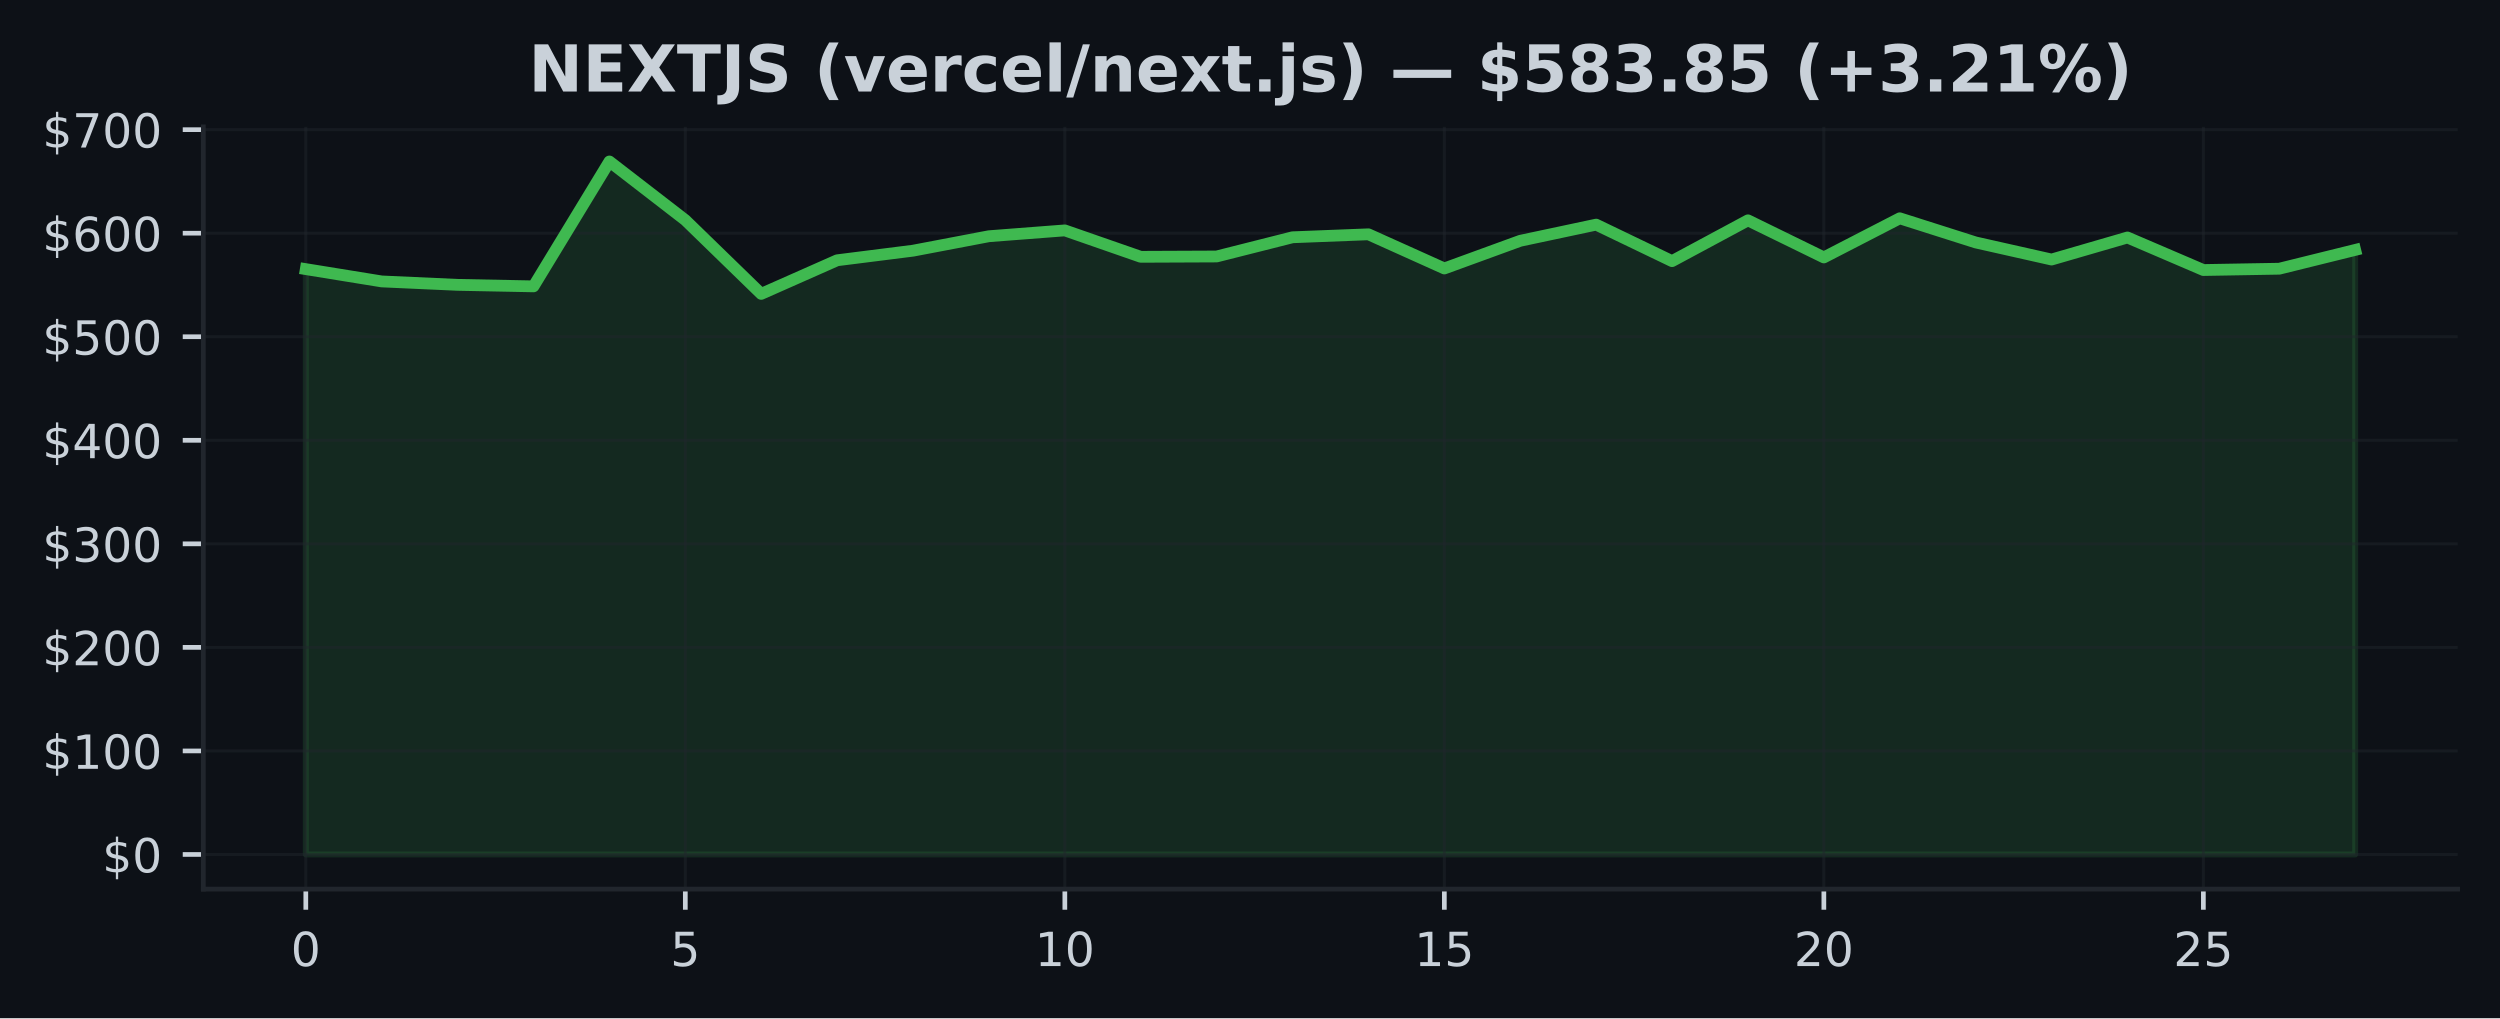
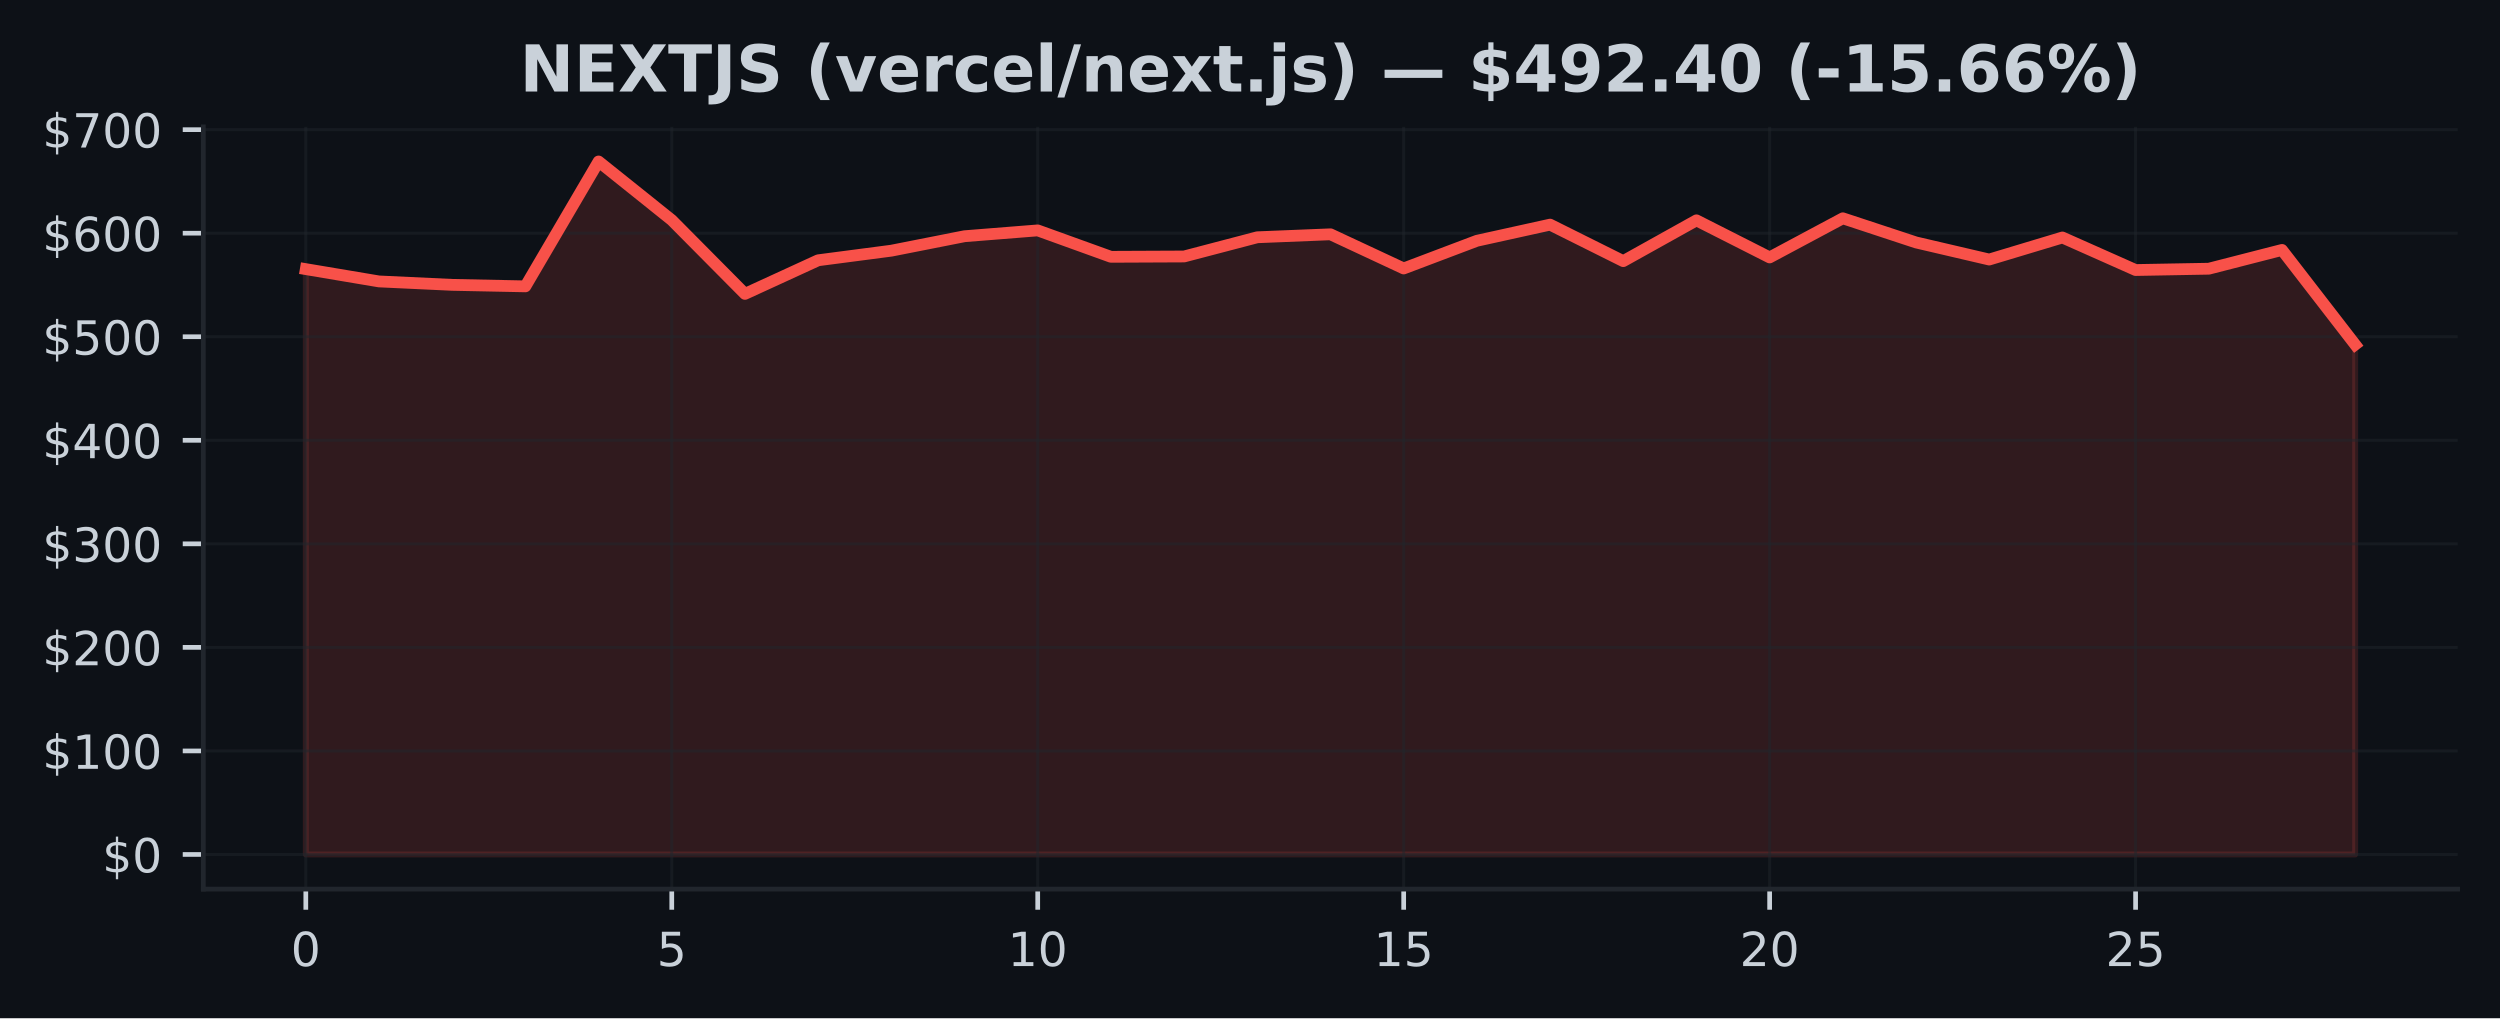
<svg xmlns="http://www.w3.org/2000/svg" xmlns:xlink="http://www.w3.org/1999/xlink" width="424.91pt" height="173.061pt" viewBox="0 0 424.91 173.061" version="1.1">
  <defs>
    <style type="text/css">*{stroke-linejoin: round; stroke-linecap: butt}</style>
  </defs>
  <g id="figure_1">
    <g id="patch_1">
      <path d="M 0 173.061  L 424.91 173.061  L 424.91 0  L 0 0  z " style="fill: #0d1117" />
    </g>
    <g id="axes_1">
      <g id="patch_2">
        <path d="M 34.56 151.118  L 417.71 151.118  L 417.71 21.558  L 34.56 21.558  z " style="fill: #0d1117" />
      </g>
      <g id="FillBetweenPolyCollection_1">
        <defs>
-           <path id="m85b73d3802" d="M 51.976 -27.832  L 51.976 -127.321  L 64.877 -125.229  L 77.777 -124.644  L 90.678 -124.391  L 103.579 -145.613  L 116.479 -135.652  L 129.38 -123.112  L 142.281 -128.822  L 155.181 -130.454  L 168.082 -132.911  L 180.983 -133.903  L 193.883 -129.412  L 206.784 -129.47  L 219.685 -132.733  L 232.585 -133.238  L 245.486 -127.43  L 258.387 -132.136  L 271.287 -134.882  L 284.188 -128.678  L 297.089 -135.612  L 309.989 -129.308  L 322.89 -135.959  L 335.791 -131.855  L 348.691 -128.949  L 361.592 -132.696  L 374.493 -127.165  L 387.393 -127.39  L 400.294 -130.582  L 400.294 -27.832  L 400.294 -27.832  L 387.393 -27.832  L 374.493 -27.832  L 361.592 -27.832  L 348.691 -27.832  L 335.791 -27.832  L 322.89 -27.832  L 309.989 -27.832  L 297.089 -27.832  L 284.188 -27.832  L 271.287 -27.832  L 258.387 -27.832  L 245.486 -27.832  L 232.585 -27.832  L 219.685 -27.832  L 206.784 -27.832  L 193.883 -27.832  L 180.983 -27.832  L 168.082 -27.832  L 155.181 -27.832  L 142.281 -27.832  L 129.38 -27.832  L 116.479 -27.832  L 103.579 -27.832  L 90.678 -27.832  L 77.777 -27.832  L 64.877 -27.832  L 51.976 -27.832  z " style="stroke: #3fb950; stroke-opacity: 0.15" />
+           <path id="m4d2895cb07" d="M 51.976 -27.832  L 51.976 -127.321  L 64.416 -125.229  L 76.856 -124.644  L 89.296 -124.391  L 101.736 -145.613  L 114.176 -135.652  L 126.616 -123.112  L 139.055 -128.822  L 151.495 -130.454  L 163.935 -132.911  L 176.375 -133.903  L 188.815 -129.412  L 201.255 -129.47  L 213.695 -132.733  L 226.135 -133.238  L 238.575 -127.43  L 251.015 -132.136  L 263.455 -134.882  L 275.895 -128.678  L 288.335 -135.612  L 300.775 -129.308  L 313.215 -135.959  L 325.654 -131.855  L 338.094 -128.949  L 350.534 -132.696  L 362.974 -127.165  L 375.414 -127.39  L 387.854 -130.582  L 400.294 -114.488  L 400.294 -27.832  L 400.294 -27.832  L 387.854 -27.832  L 375.414 -27.832  L 362.974 -27.832  L 350.534 -27.832  L 338.094 -27.832  L 325.654 -27.832  L 313.215 -27.832  L 300.775 -27.832  L 288.335 -27.832  L 275.895 -27.832  L 263.455 -27.832  L 251.015 -27.832  L 238.575 -27.832  L 226.135 -27.832  L 213.695 -27.832  L 201.255 -27.832  L 188.815 -27.832  L 176.375 -27.832  L 163.935 -27.832  L 151.495 -27.832  L 139.055 -27.832  L 126.616 -27.832  L 114.176 -27.832  L 101.736 -27.832  L 89.296 -27.832  L 76.856 -27.832  L 64.416 -27.832  L 51.976 -27.832  z " style="stroke: #f85149; stroke-opacity: 0.15" />
        </defs>
-         <g clip-path="url(#pab4ef74d3a)">
-           <use xlink:href="#m85b73d3802" x="0" y="173.061" style="fill: #3fb950; fill-opacity: 0.15; stroke: #3fb950; stroke-opacity: 0.15" />
+         <g clip-path="url(#p8e958f89f1)">
+           <use xlink:href="#m4d2895cb07" x="0" y="173.061" style="fill: #f85149; fill-opacity: 0.15; stroke: #f85149; stroke-opacity: 0.15" />
        </g>
      </g>
      <g id="matplotlib.axis_1">
        <g id="xtick_1">
          <g id="line2d_1">
-             <path d="M 51.976 151.118  L 51.976 21.558  " clip-path="url(#pab4ef74d3a)" style="fill: none; stroke: #21262d; stroke-opacity: 0.5; stroke-width: 0.5; stroke-linecap: square" />
+             <path d="M 51.976 151.118  L 51.976 21.558  " clip-path="url(#p8e958f89f1)" style="fill: none; stroke: #21262d; stroke-opacity: 0.5; stroke-width: 0.5; stroke-linecap: square" />
          </g>
          <g id="line2d_2">
            <defs>
-               <path id="m802446ad07" d="M 0 0  L 0 3.5  " style="stroke: #c9d1d9; stroke-width: 0.8" />
+               <path id="m6f7b639dd7" d="M 0 0  L 0 3.5  " style="stroke: #c9d1d9; stroke-width: 0.8" />
            </defs>
            <g>
-               <use xlink:href="#m802446ad07" x="51.976" y="151.118" style="fill: #c9d1d9; stroke: #c9d1d9; stroke-width: 0.8" />
+               <use xlink:href="#m6f7b639dd7" x="51.976" y="151.118" style="fill: #c9d1d9; stroke: #c9d1d9; stroke-width: 0.8" />
            </g>
          </g>
          <g id="text_1">
            <g style="fill: #c9d1d9" transform="translate(49.43091 164.197) scale(0.08 -0.08)">
              <defs>
                <path id="DejaVuSans-30" d="M 2034 4250  Q 1547 4250 1301 3770  Q 1056 3291 1056 2328  Q 1056 1369 1301 889  Q 1547 409 2034 409  Q 2525 409 2770 889  Q 3016 1369 3016 2328  Q 3016 3291 2770 3770  Q 2525 4250 2034 4250  z M 2034 4750  Q 2819 4750 3233 4129  Q 3647 3509 3647 2328  Q 3647 1150 3233 529  Q 2819 -91 2034 -91  Q 1250 -91 836 529  Q 422 1150 422 2328  Q 422 3509 836 4129  Q 1250 4750 2034 4750  z " transform="scale(0.015625)" />
              </defs>
              <use xlink:href="#DejaVuSans-30" />
            </g>
          </g>
        </g>
        <g id="xtick_2">
          <g id="line2d_3">
-             <path d="M 116.479 151.118  L 116.479 21.558  " clip-path="url(#pab4ef74d3a)" style="fill: none; stroke: #21262d; stroke-opacity: 0.5; stroke-width: 0.5; stroke-linecap: square" />
+             <path d="M 114.176 151.118  L 114.176 21.558  " clip-path="url(#p8e958f89f1)" style="fill: none; stroke: #21262d; stroke-opacity: 0.5; stroke-width: 0.5; stroke-linecap: square" />
          </g>
          <g id="line2d_4">
            <g>
-               <use xlink:href="#m802446ad07" x="116.479" y="151.118" style="fill: #c9d1d9; stroke: #c9d1d9; stroke-width: 0.8" />
+               <use xlink:href="#m6f7b639dd7" x="114.176" y="151.118" style="fill: #c9d1d9; stroke: #c9d1d9; stroke-width: 0.8" />
            </g>
          </g>
          <g id="text_2">
-             <g style="fill: #c9d1d9" transform="translate(113.9343 164.197) scale(0.08 -0.08)">
+             <g style="fill: #c9d1d9" transform="translate(111.6306 164.197) scale(0.08 -0.08)">
              <defs>
                <path id="DejaVuSans-35" d="M 691 4666  L 3169 4666  L 3169 4134  L 1269 4134  L 1269 2991  Q 1406 3038 1543 3061  Q 1681 3084 1819 3084  Q 2600 3084 3056 2656  Q 3513 2228 3513 1497  Q 3513 744 3044 326  Q 2575 -91 1722 -91  Q 1428 -91 1123 -41  Q 819 9 494 109  L 494 744  Q 775 591 1075 516  Q 1375 441 1709 441  Q 2250 441 2565 725  Q 2881 1009 2881 1497  Q 2881 1984 2565 2268  Q 2250 2553 1709 2553  Q 1456 2553 1204 2497  Q 953 2441 691 2322  L 691 4666  z " transform="scale(0.015625)" />
              </defs>
              <use xlink:href="#DejaVuSans-35" />
            </g>
          </g>
        </g>
        <g id="xtick_3">
          <g id="line2d_5">
-             <path d="M 180.983 151.118  L 180.983 21.558  " clip-path="url(#pab4ef74d3a)" style="fill: none; stroke: #21262d; stroke-opacity: 0.5; stroke-width: 0.5; stroke-linecap: square" />
+             <path d="M 176.375 151.118  L 176.375 21.558  " clip-path="url(#p8e958f89f1)" style="fill: none; stroke: #21262d; stroke-opacity: 0.5; stroke-width: 0.5; stroke-linecap: square" />
          </g>
          <g id="line2d_6">
            <g>
-               <use xlink:href="#m802446ad07" x="180.983" y="151.118" style="fill: #c9d1d9; stroke: #c9d1d9; stroke-width: 0.8" />
+               <use xlink:href="#m6f7b639dd7" x="176.375" y="151.118" style="fill: #c9d1d9; stroke: #c9d1d9; stroke-width: 0.8" />
            </g>
          </g>
          <g id="text_3">
-             <g style="fill: #c9d1d9" transform="translate(175.8926 164.197) scale(0.08 -0.08)">
+             <g style="fill: #c9d1d9" transform="translate(171.2853 164.197) scale(0.08 -0.08)">
              <defs>
                <path id="DejaVuSans-31" d="M 794 531  L 1825 531  L 1825 4091  L 703 3866  L 703 4441  L 1819 4666  L 2450 4666  L 2450 531  L 3481 531  L 3481 0  L 794 0  L 794 531  z " transform="scale(0.015625)" />
              </defs>
              <use xlink:href="#DejaVuSans-31" />
              <use xlink:href="#DejaVuSans-30" transform="translate(63.62305 0)" />
            </g>
          </g>
        </g>
        <g id="xtick_4">
          <g id="line2d_7">
-             <path d="M 245.486 151.118  L 245.486 21.558  " clip-path="url(#pab4ef74d3a)" style="fill: none; stroke: #21262d; stroke-opacity: 0.5; stroke-width: 0.5; stroke-linecap: square" />
+             <path d="M 238.575 151.118  L 238.575 21.558  " clip-path="url(#p8e958f89f1)" style="fill: none; stroke: #21262d; stroke-opacity: 0.5; stroke-width: 0.5; stroke-linecap: square" />
          </g>
          <g id="line2d_8">
            <g>
-               <use xlink:href="#m802446ad07" x="245.486" y="151.118" style="fill: #c9d1d9; stroke: #c9d1d9; stroke-width: 0.8" />
+               <use xlink:href="#m6f7b639dd7" x="238.575" y="151.118" style="fill: #c9d1d9; stroke: #c9d1d9; stroke-width: 0.8" />
            </g>
          </g>
          <g id="text_4">
-             <g style="fill: #c9d1d9" transform="translate(240.396 164.197) scale(0.08 -0.08)">
+             <g style="fill: #c9d1d9" transform="translate(233.4849 164.197) scale(0.08 -0.08)">
              <use xlink:href="#DejaVuSans-31" />
              <use xlink:href="#DejaVuSans-35" transform="translate(63.62305 0)" />
            </g>
          </g>
        </g>
        <g id="xtick_5">
          <g id="line2d_9">
-             <path d="M 309.989 151.118  L 309.989 21.558  " clip-path="url(#pab4ef74d3a)" style="fill: none; stroke: #21262d; stroke-opacity: 0.5; stroke-width: 0.5; stroke-linecap: square" />
+             <path d="M 300.775 151.118  L 300.775 21.558  " clip-path="url(#p8e958f89f1)" style="fill: none; stroke: #21262d; stroke-opacity: 0.5; stroke-width: 0.5; stroke-linecap: square" />
          </g>
          <g id="line2d_10">
            <g>
-               <use xlink:href="#m802446ad07" x="309.989" y="151.118" style="fill: #c9d1d9; stroke: #c9d1d9; stroke-width: 0.8" />
+               <use xlink:href="#m6f7b639dd7" x="300.775" y="151.118" style="fill: #c9d1d9; stroke: #c9d1d9; stroke-width: 0.8" />
            </g>
          </g>
          <g id="text_5">
-             <g style="fill: #c9d1d9" transform="translate(304.8994 164.197) scale(0.08 -0.08)">
+             <g style="fill: #c9d1d9" transform="translate(295.6846 164.197) scale(0.08 -0.08)">
              <defs>
                <path id="DejaVuSans-32" d="M 1228 531  L 3431 531  L 3431 0  L 469 0  L 469 531  Q 828 903 1448 1529  Q 2069 2156 2228 2338  Q 2531 2678 2651 2914  Q 2772 3150 2772 3378  Q 2772 3750 2511 3984  Q 2250 4219 1831 4219  Q 1534 4219 1204 4116  Q 875 4013 500 3803  L 500 4441  Q 881 4594 1212 4672  Q 1544 4750 1819 4750  Q 2544 4750 2975 4387  Q 3406 4025 3406 3419  Q 3406 3131 3298 2873  Q 3191 2616 2906 2266  Q 2828 2175 2409 1742  Q 1991 1309 1228 531  z " transform="scale(0.015625)" />
              </defs>
              <use xlink:href="#DejaVuSans-32" />
              <use xlink:href="#DejaVuSans-30" transform="translate(63.62305 0)" />
            </g>
          </g>
        </g>
        <g id="xtick_6">
          <g id="line2d_11">
-             <path d="M 374.493 151.118  L 374.493 21.558  " clip-path="url(#pab4ef74d3a)" style="fill: none; stroke: #21262d; stroke-opacity: 0.5; stroke-width: 0.5; stroke-linecap: square" />
+             <path d="M 362.974 151.118  L 362.974 21.558  " clip-path="url(#p8e958f89f1)" style="fill: none; stroke: #21262d; stroke-opacity: 0.5; stroke-width: 0.5; stroke-linecap: square" />
          </g>
          <g id="line2d_12">
            <g>
-               <use xlink:href="#m802446ad07" x="374.493" y="151.118" style="fill: #c9d1d9; stroke: #c9d1d9; stroke-width: 0.8" />
+               <use xlink:href="#m6f7b639dd7" x="362.974" y="151.118" style="fill: #c9d1d9; stroke: #c9d1d9; stroke-width: 0.8" />
            </g>
          </g>
          <g id="text_6">
-             <g style="fill: #c9d1d9" transform="translate(369.4027 164.197) scale(0.08 -0.08)">
+             <g style="fill: #c9d1d9" transform="translate(357.8843 164.197) scale(0.08 -0.08)">
              <use xlink:href="#DejaVuSans-32" />
              <use xlink:href="#DejaVuSans-35" transform="translate(63.62305 0)" />
            </g>
          </g>
        </g>
      </g>
      <g id="matplotlib.axis_2">
        <g id="ytick_1">
          <g id="line2d_13">
-             <path d="M 34.56 145.229  L 417.71 145.229  " clip-path="url(#pab4ef74d3a)" style="fill: none; stroke: #21262d; stroke-opacity: 0.5; stroke-width: 0.5; stroke-linecap: square" />
+             <path d="M 34.56 145.229  L 417.71 145.229  " clip-path="url(#p8e958f89f1)" style="fill: none; stroke: #21262d; stroke-opacity: 0.5; stroke-width: 0.5; stroke-linecap: square" />
          </g>
          <g id="line2d_14">
            <defs>
-               <path id="m1441e0444f" d="M 0 0  L -3.5 0  " style="stroke: #c9d1d9; stroke-width: 0.8" />
+               <path id="mcb0d54e98f" d="M 0 0  L -3.5 0  " style="stroke: #c9d1d9; stroke-width: 0.8" />
            </defs>
            <g>
-               <use xlink:href="#m1441e0444f" x="34.56" y="145.229" style="fill: #c9d1d9; stroke: #c9d1d9; stroke-width: 0.8" />
+               <use xlink:href="#mcb0d54e98f" x="34.56" y="145.229" style="fill: #c9d1d9; stroke: #c9d1d9; stroke-width: 0.8" />
            </g>
          </g>
          <g id="text_7">
            <g style="fill: #c9d1d9" transform="translate(17.38 148.2686) scale(0.08 -0.08)">
              <defs>
                <path id="DejaVuSans-24" d="M 2163 -941  L 1850 -941  L 1847 0  Q 1519 6 1191 76  Q 863 147 531 288  L 531 850  Q 850 650 1176 548  Q 1503 447 1850 444  L 1850 1869  Q 1159 1981 845 2250  Q 531 2519 531 2988  Q 531 3497 872 3790  Q 1213 4084 1850 4128  L 1850 4863  L 2163 4863  L 2163 4138  Q 2453 4125 2725 4076  Q 2997 4028 3256 3944  L 3256 3397  Q 2997 3528 2723 3600  Q 2450 3672 2163 3684  L 2163 2350  Q 2872 2241 3206 1959  Q 3541 1678 3541 1191  Q 3541 663 3186 358  Q 2831 53 2163 6  L 2163 -941  z M 1850 2406  L 1850 3688  Q 1488 3647 1297 3481  Q 1106 3316 1106 3041  Q 1106 2772 1282 2622  Q 1459 2472 1850 2406  z M 2163 1806  L 2163 453  Q 2559 506 2761 678  Q 2963 850 2963 1131  Q 2963 1406 2770 1568  Q 2578 1731 2163 1806  z " transform="scale(0.015625)" />
              </defs>
              <use xlink:href="#DejaVuSans-24" />
              <use xlink:href="#DejaVuSans-30" transform="translate(63.62305 0)" />
            </g>
          </g>
        </g>
        <g id="ytick_2">
          <g id="line2d_15">
-             <path d="M 34.56 127.63  L 417.71 127.63  " clip-path="url(#pab4ef74d3a)" style="fill: none; stroke: #21262d; stroke-opacity: 0.5; stroke-width: 0.5; stroke-linecap: square" />
+             <path d="M 34.56 127.63  L 417.71 127.63  " clip-path="url(#p8e958f89f1)" style="fill: none; stroke: #21262d; stroke-opacity: 0.5; stroke-width: 0.5; stroke-linecap: square" />
          </g>
          <g id="line2d_16">
            <g>
-               <use xlink:href="#m1441e0444f" x="34.56" y="127.63" style="fill: #c9d1d9; stroke: #c9d1d9; stroke-width: 0.8" />
+               <use xlink:href="#mcb0d54e98f" x="34.56" y="127.63" style="fill: #c9d1d9; stroke: #c9d1d9; stroke-width: 0.8" />
            </g>
          </g>
          <g id="text_8">
            <g style="fill: #c9d1d9" transform="translate(7.2 130.6698) scale(0.08 -0.08)">
              <use xlink:href="#DejaVuSans-24" />
              <use xlink:href="#DejaVuSans-31" transform="translate(63.62305 0)" />
              <use xlink:href="#DejaVuSans-30" transform="translate(127.2461 0)" />
              <use xlink:href="#DejaVuSans-30" transform="translate(190.8691 0)" />
            </g>
          </g>
        </g>
        <g id="ytick_3">
          <g id="line2d_17">
-             <path d="M 34.56 110.032  L 417.71 110.032  " clip-path="url(#pab4ef74d3a)" style="fill: none; stroke: #21262d; stroke-opacity: 0.5; stroke-width: 0.5; stroke-linecap: square" />
+             <path d="M 34.56 110.032  L 417.71 110.032  " clip-path="url(#p8e958f89f1)" style="fill: none; stroke: #21262d; stroke-opacity: 0.5; stroke-width: 0.5; stroke-linecap: square" />
          </g>
          <g id="line2d_18">
            <g>
-               <use xlink:href="#m1441e0444f" x="34.56" y="110.032" style="fill: #c9d1d9; stroke: #c9d1d9; stroke-width: 0.8" />
+               <use xlink:href="#mcb0d54e98f" x="34.56" y="110.032" style="fill: #c9d1d9; stroke: #c9d1d9; stroke-width: 0.8" />
            </g>
          </g>
          <g id="text_9">
            <g style="fill: #c9d1d9" transform="translate(7.2 113.0709) scale(0.08 -0.08)">
              <use xlink:href="#DejaVuSans-24" />
              <use xlink:href="#DejaVuSans-32" transform="translate(63.62305 0)" />
              <use xlink:href="#DejaVuSans-30" transform="translate(127.2461 0)" />
              <use xlink:href="#DejaVuSans-30" transform="translate(190.8691 0)" />
            </g>
          </g>
        </g>
        <g id="ytick_4">
          <g id="line2d_19">
-             <path d="M 34.56 92.433  L 417.71 92.433  " clip-path="url(#pab4ef74d3a)" style="fill: none; stroke: #21262d; stroke-opacity: 0.5; stroke-width: 0.5; stroke-linecap: square" />
+             <path d="M 34.56 92.433  L 417.71 92.433  " clip-path="url(#p8e958f89f1)" style="fill: none; stroke: #21262d; stroke-opacity: 0.5; stroke-width: 0.5; stroke-linecap: square" />
          </g>
          <g id="line2d_20">
            <g>
-               <use xlink:href="#m1441e0444f" x="34.56" y="92.433" style="fill: #c9d1d9; stroke: #c9d1d9; stroke-width: 0.8" />
+               <use xlink:href="#mcb0d54e98f" x="34.56" y="92.433" style="fill: #c9d1d9; stroke: #c9d1d9; stroke-width: 0.8" />
            </g>
          </g>
          <g id="text_10">
            <g style="fill: #c9d1d9" transform="translate(7.2 95.47213) scale(0.08 -0.08)">
              <defs>
                <path id="DejaVuSans-33" d="M 2597 2516  Q 3050 2419 3304 2112  Q 3559 1806 3559 1356  Q 3559 666 3084 287  Q 2609 -91 1734 -91  Q 1441 -91 1130 -33  Q 819 25 488 141  L 488 750  Q 750 597 1062 519  Q 1375 441 1716 441  Q 2309 441 2620 675  Q 2931 909 2931 1356  Q 2931 1769 2642 2001  Q 2353 2234 1838 2234  L 1294 2234  L 1294 2753  L 1863 2753  Q 2328 2753 2575 2939  Q 2822 3125 2822 3475  Q 2822 3834 2567 4026  Q 2313 4219 1838 4219  Q 1578 4219 1281 4162  Q 984 4106 628 3988  L 628 4550  Q 988 4650 1302 4700  Q 1616 4750 1894 4750  Q 2613 4750 3031 4423  Q 3450 4097 3450 3541  Q 3450 3153 3228 2886  Q 3006 2619 2597 2516  z " transform="scale(0.015625)" />
              </defs>
              <use xlink:href="#DejaVuSans-24" />
              <use xlink:href="#DejaVuSans-33" transform="translate(63.62305 0)" />
              <use xlink:href="#DejaVuSans-30" transform="translate(127.2461 0)" />
              <use xlink:href="#DejaVuSans-30" transform="translate(190.8691 0)" />
            </g>
          </g>
        </g>
        <g id="ytick_5">
          <g id="line2d_21">
-             <path d="M 34.56 74.834  L 417.71 74.834  " clip-path="url(#pab4ef74d3a)" style="fill: none; stroke: #21262d; stroke-opacity: 0.5; stroke-width: 0.5; stroke-linecap: square" />
+             <path d="M 34.56 74.834  L 417.71 74.834  " clip-path="url(#p8e958f89f1)" style="fill: none; stroke: #21262d; stroke-opacity: 0.5; stroke-width: 0.5; stroke-linecap: square" />
          </g>
          <g id="line2d_22">
            <g>
-               <use xlink:href="#m1441e0444f" x="34.56" y="74.834" style="fill: #c9d1d9; stroke: #c9d1d9; stroke-width: 0.8" />
+               <use xlink:href="#mcb0d54e98f" x="34.56" y="74.834" style="fill: #c9d1d9; stroke: #c9d1d9; stroke-width: 0.8" />
            </g>
          </g>
          <g id="text_11">
            <g style="fill: #c9d1d9" transform="translate(7.2 77.87331) scale(0.08 -0.08)">
              <defs>
                <path id="DejaVuSans-34" d="M 2419 4116  L 825 1625  L 2419 1625  L 2419 4116  z M 2253 4666  L 3047 4666  L 3047 1625  L 3713 1625  L 3713 1100  L 3047 1100  L 3047 0  L 2419 0  L 2419 1100  L 313 1100  L 313 1709  L 2253 4666  z " transform="scale(0.015625)" />
              </defs>
              <use xlink:href="#DejaVuSans-24" />
              <use xlink:href="#DejaVuSans-34" transform="translate(63.62305 0)" />
              <use xlink:href="#DejaVuSans-30" transform="translate(127.2461 0)" />
              <use xlink:href="#DejaVuSans-30" transform="translate(190.8691 0)" />
            </g>
          </g>
        </g>
        <g id="ytick_6">
          <g id="line2d_23">
-             <path d="M 34.56 57.235  L 417.71 57.235  " clip-path="url(#pab4ef74d3a)" style="fill: none; stroke: #21262d; stroke-opacity: 0.5; stroke-width: 0.5; stroke-linecap: square" />
+             <path d="M 34.56 57.235  L 417.71 57.235  " clip-path="url(#p8e958f89f1)" style="fill: none; stroke: #21262d; stroke-opacity: 0.5; stroke-width: 0.5; stroke-linecap: square" />
          </g>
          <g id="line2d_24">
            <g>
-               <use xlink:href="#m1441e0444f" x="34.56" y="57.235" style="fill: #c9d1d9; stroke: #c9d1d9; stroke-width: 0.8" />
+               <use xlink:href="#mcb0d54e98f" x="34.56" y="57.235" style="fill: #c9d1d9; stroke: #c9d1d9; stroke-width: 0.8" />
            </g>
          </g>
          <g id="text_12">
            <g style="fill: #c9d1d9" transform="translate(7.2 60.2745) scale(0.08 -0.08)">
              <use xlink:href="#DejaVuSans-24" />
              <use xlink:href="#DejaVuSans-35" transform="translate(63.62305 0)" />
              <use xlink:href="#DejaVuSans-30" transform="translate(127.2461 0)" />
              <use xlink:href="#DejaVuSans-30" transform="translate(190.8691 0)" />
            </g>
          </g>
        </g>
        <g id="ytick_7">
          <g id="line2d_25">
-             <path d="M 34.56 39.636  L 417.71 39.636  " clip-path="url(#pab4ef74d3a)" style="fill: none; stroke: #21262d; stroke-opacity: 0.5; stroke-width: 0.5; stroke-linecap: square" />
+             <path d="M 34.56 39.636  L 417.71 39.636  " clip-path="url(#p8e958f89f1)" style="fill: none; stroke: #21262d; stroke-opacity: 0.5; stroke-width: 0.5; stroke-linecap: square" />
          </g>
          <g id="line2d_26">
            <g>
-               <use xlink:href="#m1441e0444f" x="34.56" y="39.636" style="fill: #c9d1d9; stroke: #c9d1d9; stroke-width: 0.8" />
+               <use xlink:href="#mcb0d54e98f" x="34.56" y="39.636" style="fill: #c9d1d9; stroke: #c9d1d9; stroke-width: 0.8" />
            </g>
          </g>
          <g id="text_13">
            <g style="fill: #c9d1d9" transform="translate(7.2 42.67569) scale(0.08 -0.08)">
              <defs>
                <path id="DejaVuSans-36" d="M 2113 2584  Q 1688 2584 1439 2293  Q 1191 2003 1191 1497  Q 1191 994 1439 701  Q 1688 409 2113 409  Q 2538 409 2786 701  Q 3034 994 3034 1497  Q 3034 2003 2786 2293  Q 2538 2584 2113 2584  z M 3366 4563  L 3366 3988  Q 3128 4100 2886 4159  Q 2644 4219 2406 4219  Q 1781 4219 1451 3797  Q 1122 3375 1075 2522  Q 1259 2794 1537 2939  Q 1816 3084 2150 3084  Q 2853 3084 3261 2657  Q 3669 2231 3669 1497  Q 3669 778 3244 343  Q 2819 -91 2113 -91  Q 1303 -91 875 529  Q 447 1150 447 2328  Q 447 3434 972 4092  Q 1497 4750 2381 4750  Q 2619 4750 2861 4703  Q 3103 4656 3366 4563  z " transform="scale(0.015625)" />
              </defs>
              <use xlink:href="#DejaVuSans-24" />
              <use xlink:href="#DejaVuSans-36" transform="translate(63.62305 0)" />
              <use xlink:href="#DejaVuSans-30" transform="translate(127.2461 0)" />
              <use xlink:href="#DejaVuSans-30" transform="translate(190.8691 0)" />
            </g>
          </g>
        </g>
        <g id="ytick_8">
          <g id="line2d_27">
-             <path d="M 34.56 22.037  L 417.71 22.037  " clip-path="url(#pab4ef74d3a)" style="fill: none; stroke: #21262d; stroke-opacity: 0.5; stroke-width: 0.5; stroke-linecap: square" />
+             <path d="M 34.56 22.037  L 417.71 22.037  " clip-path="url(#p8e958f89f1)" style="fill: none; stroke: #21262d; stroke-opacity: 0.5; stroke-width: 0.5; stroke-linecap: square" />
          </g>
          <g id="line2d_28">
            <g>
-               <use xlink:href="#m1441e0444f" x="34.56" y="22.037" style="fill: #c9d1d9; stroke: #c9d1d9; stroke-width: 0.8" />
+               <use xlink:href="#mcb0d54e98f" x="34.56" y="22.037" style="fill: #c9d1d9; stroke: #c9d1d9; stroke-width: 0.8" />
            </g>
          </g>
          <g id="text_14">
            <g style="fill: #c9d1d9" transform="translate(7.2 25.07687) scale(0.08 -0.08)">
              <defs>
                <path id="DejaVuSans-37" d="M 525 4666  L 3525 4666  L 3525 4397  L 1831 0  L 1172 0  L 2766 4134  L 525 4134  L 525 4666  z " transform="scale(0.015625)" />
              </defs>
              <use xlink:href="#DejaVuSans-24" />
              <use xlink:href="#DejaVuSans-37" transform="translate(63.62305 0)" />
              <use xlink:href="#DejaVuSans-30" transform="translate(127.2461 0)" />
              <use xlink:href="#DejaVuSans-30" transform="translate(190.8691 0)" />
            </g>
          </g>
        </g>
      </g>
      <g id="line2d_29">
-         <path d="M 51.976 45.74  L 64.877 47.832  L 77.777 48.416  L 90.678 48.67  L 103.579 27.447  L 116.479 37.408  L 129.38 49.949  L 142.281 44.238  L 155.181 42.607  L 168.082 40.15  L 180.983 39.158  L 193.883 43.649  L 206.784 43.591  L 219.685 40.328  L 232.585 39.823  L 245.486 45.63  L 258.387 40.925  L 271.287 38.179  L 284.188 44.383  L 297.089 37.449  L 309.989 43.753  L 322.89 37.102  L 335.791 41.206  L 348.691 44.112  L 361.592 40.365  L 374.493 45.896  L 387.393 45.671  L 400.294 42.479  " clip-path="url(#pab4ef74d3a)" style="fill: none; stroke: #3fb950; stroke-width: 2; stroke-linecap: square" />
+         <path d="M 51.976 45.74  L 64.416 47.832  L 76.856 48.416  L 89.296 48.67  L 101.736 27.447  L 114.176 37.408  L 126.616 49.949  L 139.055 44.238  L 151.495 42.607  L 163.935 40.15  L 176.375 39.158  L 188.815 43.649  L 201.255 43.591  L 213.695 40.328  L 226.135 39.823  L 238.575 45.63  L 251.015 40.925  L 263.455 38.179  L 275.895 44.383  L 288.335 37.449  L 300.775 43.753  L 313.215 37.102  L 325.654 41.206  L 338.094 44.112  L 350.534 40.365  L 362.974 45.896  L 375.414 45.671  L 387.854 42.479  L 400.294 58.573  " clip-path="url(#p8e958f89f1)" style="fill: none; stroke: #f85149; stroke-width: 2; stroke-linecap: square" />
      </g>
      <g id="patch_3">
        <path d="M 34.56 151.118  L 34.56 21.558  " style="fill: none; stroke: #21262d; stroke-width: 0.8; stroke-linejoin: miter; stroke-linecap: square" />
      </g>
      <g id="patch_4">
        <path d="M 34.56 151.118  L 417.71 151.118  " style="fill: none; stroke: #21262d; stroke-width: 0.8; stroke-linejoin: miter; stroke-linecap: square" />
      </g>
      <g id="text_15">
-         <g style="fill: #c9d1d9" transform="translate(89.83898 15.55828) scale(0.11 -0.11)">
+         <g style="fill: #c9d1d9" transform="translate(88.33852 15.55828) scale(0.11 -0.11)">
          <defs>
            <path id="DejaVuSans-Bold-4e" d="M 588 4666  L 1931 4666  L 3628 1466  L 3628 4666  L 4769 4666  L 4769 0  L 3425 0  L 1728 3200  L 1728 0  L 588 0  L 588 4666  z " transform="scale(0.015625)" />
            <path id="DejaVuSans-Bold-45" d="M 588 4666  L 3834 4666  L 3834 3756  L 1791 3756  L 1791 2888  L 3713 2888  L 3713 1978  L 1791 1978  L 1791 909  L 3903 909  L 3903 0  L 588 0  L 588 4666  z " transform="scale(0.015625)" />
            <path id="DejaVuSans-Bold-58" d="M 3188 2381  L 4806 0  L 3553 0  L 2463 1594  L 1381 0  L 122 0  L 1741 2381  L 184 4666  L 1441 4666  L 2463 3163  L 3481 4666  L 4744 4666  L 3188 2381  z " transform="scale(0.015625)" />
            <path id="DejaVuSans-Bold-54" d="M 31 4666  L 4331 4666  L 4331 3756  L 2784 3756  L 2784 0  L 1581 0  L 1581 3756  L 31 3756  L 31 4666  z " transform="scale(0.015625)" />
            <path id="DejaVuSans-Bold-4a" d="M 588 4666  L 1791 4666  L 1791 453  Q 1791 -419 1317 -850  Q 844 -1281 -116 -1281  L -359 -1281  L -359 -372  L -172 -372  Q 203 -372 395 -162  Q 588 47 588 453  L 588 4666  z " transform="scale(0.015625)" />
            <path id="DejaVuSans-Bold-53" d="M 3834 4519  L 3834 3531  Q 3450 3703 3084 3790  Q 2719 3878 2394 3878  Q 1963 3878 1756 3759  Q 1550 3641 1550 3391  Q 1550 3203 1689 3098  Q 1828 2994 2194 2919  L 2706 2816  Q 3484 2659 3812 2340  Q 4141 2022 4141 1434  Q 4141 663 3683 286  Q 3225 -91 2284 -91  Q 1841 -91 1394 -6  Q 947 78 500 244  L 500 1259  Q 947 1022 1364 901  Q 1781 781 2169 781  Q 2563 781 2772 912  Q 2981 1044 2981 1288  Q 2981 1506 2839 1625  Q 2697 1744 2272 1838  L 1806 1941  Q 1106 2091 782 2419  Q 459 2747 459 3303  Q 459 4000 909 4375  Q 1359 4750 2203 4750  Q 2588 4750 2994 4692  Q 3400 4634 3834 4519  z " transform="scale(0.015625)" />
            <path id="DejaVuSans-Bold-20" transform="scale(0.015625)" />
            <path id="DejaVuSans-Bold-28" d="M 2413 -844  L 1484 -844  Q 1006 -72 778 623  Q 550 1319 550 2003  Q 550 2688 779 3389  Q 1009 4091 1484 4856  L 2413 4856  Q 2013 4116 1813 3408  Q 1613 2700 1613 2009  Q 1613 1319 1811 609  Q 2009 -100 2413 -844  z " transform="scale(0.015625)" />
            <path id="DejaVuSans-Bold-76" d="M 97 3500  L 1216 3500  L 2088 1081  L 2956 3500  L 4078 3500  L 2700 0  L 1472 0  L 97 3500  z " transform="scale(0.015625)" />
            <path id="DejaVuSans-Bold-65" d="M 4031 1759  L 4031 1441  L 1416 1441  Q 1456 1047 1700 850  Q 1944 653 2381 653  Q 2734 653 3104 758  Q 3475 863 3866 1075  L 3866 213  Q 3469 63 3072 -14  Q 2675 -91 2278 -91  Q 1328 -91 801 392  Q 275 875 275 1747  Q 275 2603 792 3093  Q 1309 3584 2216 3584  Q 3041 3584 3536 3087  Q 4031 2591 4031 1759  z M 2881 2131  Q 2881 2450 2695 2645  Q 2509 2841 2209 2841  Q 1884 2841 1681 2658  Q 1478 2475 1428 2131  L 2881 2131  z " transform="scale(0.015625)" />
            <path id="DejaVuSans-Bold-72" d="M 3138 2547  Q 2991 2616 2845 2648  Q 2700 2681 2553 2681  Q 2122 2681 1889 2404  Q 1656 2128 1656 1613  L 1656 0  L 538 0  L 538 3500  L 1656 3500  L 1656 2925  Q 1872 3269 2151 3426  Q 2431 3584 2822 3584  Q 2878 3584 2943 3579  Q 3009 3575 3134 3559  L 3138 2547  z " transform="scale(0.015625)" />
            <path id="DejaVuSans-Bold-63" d="M 3366 3391  L 3366 2478  Q 3138 2634 2908 2709  Q 2678 2784 2431 2784  Q 1963 2784 1702 2511  Q 1441 2238 1441 1747  Q 1441 1256 1702 982  Q 1963 709 2431 709  Q 2694 709 2930 787  Q 3166 866 3366 1019  L 3366 103  Q 3103 6 2833 -42  Q 2563 -91 2291 -91  Q 1344 -91 809 395  Q 275 881 275 1747  Q 275 2613 809 3098  Q 1344 3584 2291 3584  Q 2566 3584 2833 3536  Q 3100 3488 3366 3391  z " transform="scale(0.015625)" />
            <path id="DejaVuSans-Bold-6c" d="M 538 4863  L 1656 4863  L 1656 0  L 538 0  L 538 4863  z " transform="scale(0.015625)" />
            <path id="DejaVuSans-Bold-2f" d="M 1644 4666  L 2338 4666  L 691 -594  L 0 -594  L 1644 4666  z " transform="scale(0.015625)" />
            <path id="DejaVuSans-Bold-6e" d="M 4056 2131  L 4056 0  L 2931 0  L 2931 347  L 2931 1631  Q 2931 2084 2911 2256  Q 2891 2428 2841 2509  Q 2775 2619 2662 2680  Q 2550 2741 2406 2741  Q 2056 2741 1856 2470  Q 1656 2200 1656 1722  L 1656 0  L 538 0  L 538 3500  L 1656 3500  L 1656 2988  Q 1909 3294 2193 3439  Q 2478 3584 2822 3584  Q 3428 3584 3742 3212  Q 4056 2841 4056 2131  z " transform="scale(0.015625)" />
            <path id="DejaVuSans-Bold-78" d="M 1422 1791  L 159 3500  L 1344 3500  L 2059 2463  L 2784 3500  L 3969 3500  L 2706 1797  L 4031 0  L 2847 0  L 2059 1106  L 1281 0  L 97 0  L 1422 1791  z " transform="scale(0.015625)" />
            <path id="DejaVuSans-Bold-74" d="M 1759 4494  L 1759 3500  L 2913 3500  L 2913 2700  L 1759 2700  L 1759 1216  Q 1759 972 1856 886  Q 1953 800 2241 800  L 2816 800  L 2816 0  L 1856 0  Q 1194 0 917 276  Q 641 553 641 1216  L 641 2700  L 84 2700  L 84 3500  L 641 3500  L 641 4494  L 1759 4494  z " transform="scale(0.015625)" />
            <path id="DejaVuSans-Bold-2e" d="M 653 1209  L 1778 1209  L 1778 0  L 653 0  L 653 1209  z " transform="scale(0.015625)" />
            <path id="DejaVuSans-Bold-6a" d="M 538 3500  L 1656 3500  L 1656 63  Q 1656 -641 1318 -1011  Q 981 -1381 341 -1381  L -213 -1381  L -213 -647  L -19 -647  Q 300 -647 419 -503  Q 538 -359 538 63  L 538 3500  z M 538 4863  L 1656 4863  L 1656 3950  L 538 3950  L 538 4863  z " transform="scale(0.015625)" />
            <path id="DejaVuSans-Bold-73" d="M 3272 3391  L 3272 2541  Q 2913 2691 2578 2766  Q 2244 2841 1947 2841  Q 1628 2841 1473 2761  Q 1319 2681 1319 2516  Q 1319 2381 1436 2309  Q 1553 2238 1856 2203  L 2053 2175  Q 2913 2066 3209 1816  Q 3506 1566 3506 1031  Q 3506 472 3093 190  Q 2681 -91 1863 -91  Q 1516 -91 1145 -36  Q 775 19 384 128  L 384 978  Q 719 816 1070 734  Q 1422 653 1784 653  Q 2113 653 2278 743  Q 2444 834 2444 1013  Q 2444 1163 2330 1236  Q 2216 1309 1875 1350  L 1678 1375  Q 931 1469 631 1722  Q 331 1975 331 2491  Q 331 3047 712 3315  Q 1094 3584 1881 3584  Q 2191 3584 2531 3537  Q 2872 3491 3272 3391  z " transform="scale(0.015625)" />
            <path id="DejaVuSans-Bold-29" d="M 513 -844  Q 913 -100 1113 609  Q 1313 1319 1313 2009  Q 1313 2700 1113 3408  Q 913 4116 513 4856  L 1441 4856  Q 1916 4091 2145 3389  Q 2375 2688 2375 2003  Q 2375 1319 2147 623  Q 1919 -72 1441 -844  L 513 -844  z " transform="scale(0.015625)" />
            <path id="DejaVuSans-Bold-2014" d="M 344 2156  L 6056 2156  L 6056 1350  L 344 1350  L 344 2156  z " transform="scale(0.015625)" />
            <path id="DejaVuSans-Bold-24" d="M 2484 -941  L 1978 -941  L 1975 0  Q 1584 16 1218 87  Q 853 159 506 288  L 506 1106  Q 866 922 1233 823  Q 1600 725 1978 713  L 1978 1684  L 1875 1703  Q 1128 1834 814 2115  Q 500 2397 500 2925  Q 500 3484 883 3798  Q 1266 4113 1975 4141  L 1978 4863  L 2484 4863  L 2484 4153  Q 2797 4128 3109 4075  Q 3422 4022 3738 3938  L 3738 3144  Q 3425 3275 3112 3348  Q 2800 3422 2484 3438  L 2484 2541  L 2584 2522  Q 3378 2397 3698 2105  Q 4019 1813 4019 1241  Q 4019 666 3637 358  Q 3256 50 2484 6  L 2484 -941  z M 1978 2613  L 1978 3428  Q 1756 3416 1623 3308  Q 1491 3200 1491 3034  Q 1491 2850 1612 2745  Q 1734 2641 1978 2613  z M 2484 1594  L 2484 725  Q 2756 728 2892 831  Q 3028 934 3028 1141  Q 3028 1353 2903 1458  Q 2778 1563 2484 1594  z " transform="scale(0.015625)" />
+             <path id="DejaVuSans-Bold-34" d="M 2356 3675  L 1038 1722  L 2356 1722  L 2356 3675  z M 2156 4666  L 3494 4666  L 3494 1722  L 4159 1722  L 4159 850  L 3494 850  L 3494 0  L 2356 0  L 2356 850  L 288 850  L 288 1881  L 2156 4666  z " transform="scale(0.015625)" />
+             <path id="DejaVuSans-Bold-39" d="M 641 103  L 641 966  Q 928 831 1190 764  Q 1453 697 1709 697  Q 2247 697 2547 995  Q 2847 1294 2900 1881  Q 2688 1725 2447 1647  Q 2206 1569 1925 1569  Q 1209 1569 770 1986  Q 331 2403 331 3084  Q 331 3838 820 4291  Q 1309 4744 2131 4744  Q 3044 4744 3544 4128  Q 4044 3513 4044 2388  Q 4044 1231 3459 570  Q 2875 -91 1856 -91  Q 1528 -91 1228 -42  Q 928 6 641 103  z M 2125 2350  Q 2441 2350 2600 2554  Q 2759 2759 2759 3169  Q 2759 3575 2600 3781  Q 2441 3988 2125 3988  Q 1809 3988 1650 3781  Q 1491 3575 1491 3169  Q 1491 2759 1650 2554  Q 1809 2350 2125 2350  z " transform="scale(0.015625)" />
+             <path id="DejaVuSans-Bold-32" d="M 1844 884  L 3897 884  L 3897 0  L 506 0  L 506 884  L 2209 2388  Q 2438 2594 2547 2791  Q 2656 2988 2656 3200  Q 2656 3528 2436 3728  Q 2216 3928 1850 3928  Q 1569 3928 1234 3808  Q 900 3688 519 3450  L 519 4475  Q 925 4609 1322 4679  Q 1719 4750 2100 4750  Q 2938 4750 3402 4381  Q 3866 4013 3866 3353  Q 3866 2972 3669 2642  Q 3472 2313 2841 1759  L 1844 884  z " transform="scale(0.015625)" />
+             <path id="DejaVuSans-Bold-30" d="M 2944 2338  Q 2944 3213 2780 3570  Q 2616 3928 2228 3928  Q 1841 3928 1675 3570  Q 1509 3213 1509 2338  Q 1509 1453 1675 1090  Q 1841 728 2228 728  Q 2613 728 2778 1090  Q 2944 1453 2944 2338  z M 4147 2328  Q 4147 1169 3647 539  Q 3147 -91 2228 -91  Q 1306 -91 806 539  Q 306 1169 306 2328  Q 306 3491 806 4120  Q 1306 4750 2228 4750  Q 3147 4750 3647 4120  Q 4147 3491 4147 2328  z " transform="scale(0.015625)" />
+             <path id="DejaVuSans-Bold-2d" d="M 347 2297  L 2309 2297  L 2309 1388  L 347 1388  L 347 2297  z " transform="scale(0.015625)" />
+             <path id="DejaVuSans-Bold-31" d="M 750 831  L 1813 831  L 1813 3847  L 722 3622  L 722 4441  L 1806 4666  L 2950 4666  L 2950 831  L 4013 831  L 4013 0  L 750 0  L 750 831  z " transform="scale(0.015625)" />
            <path id="DejaVuSans-Bold-35" d="M 678 4666  L 3669 4666  L 3669 3781  L 1638 3781  L 1638 3059  Q 1775 3097 1914 3117  Q 2053 3138 2203 3138  Q 3056 3138 3531 2711  Q 4006 2284 4006 1522  Q 4006 766 3489 337  Q 2972 -91 2053 -91  Q 1656 -91 1267 -14  Q 878 63 494 219  L 494 1166  Q 875 947 1217 837  Q 1559 728 1863 728  Q 2300 728 2551 942  Q 2803 1156 2803 1522  Q 2803 1891 2551 2103  Q 2300 2316 1863 2316  Q 1603 2316 1309 2248  Q 1016 2181 678 2041  L 678 4666  z " transform="scale(0.015625)" />
-             <path id="DejaVuSans-Bold-38" d="M 2228 2088  Q 1891 2088 1709 1903  Q 1528 1719 1528 1375  Q 1528 1031 1709 848  Q 1891 666 2228 666  Q 2563 666 2741 848  Q 2919 1031 2919 1375  Q 2919 1722 2741 1905  Q 2563 2088 2228 2088  z M 1350 2484  Q 925 2613 709 2878  Q 494 3144 494 3541  Q 494 4131 934 4440  Q 1375 4750 2228 4750  Q 3075 4750 3515 4442  Q 3956 4134 3956 3541  Q 3956 3144 3739 2878  Q 3522 2613 3097 2484  Q 3572 2353 3814 2058  Q 4056 1763 4056 1313  Q 4056 619 3595 264  Q 3134 -91 2228 -91  Q 1319 -91 855 264  Q 391 619 391 1313  Q 391 1763 633 2058  Q 875 2353 1350 2484  z M 1631 3419  Q 1631 3141 1786 2991  Q 1941 2841 2228 2841  Q 2509 2841 2662 2991  Q 2816 3141 2816 3419  Q 2816 3697 2662 3845  Q 2509 3994 2228 3994  Q 1941 3994 1786 3844  Q 1631 3694 1631 3419  z " transform="scale(0.015625)" />
-             <path id="DejaVuSans-Bold-33" d="M 2981 2516  Q 3453 2394 3698 2092  Q 3944 1791 3944 1325  Q 3944 631 3412 270  Q 2881 -91 1863 -91  Q 1503 -91 1142 -33  Q 781 25 428 141  L 428 1069  Q 766 900 1098 814  Q 1431 728 1753 728  Q 2231 728 2486 893  Q 2741 1059 2741 1369  Q 2741 1688 2480 1852  Q 2219 2016 1709 2016  L 1228 2016  L 1228 2791  L 1734 2791  Q 2188 2791 2409 2933  Q 2631 3075 2631 3366  Q 2631 3634 2415 3781  Q 2200 3928 1806 3928  Q 1516 3928 1219 3862  Q 922 3797 628 3669  L 628 4550  Q 984 4650 1334 4700  Q 1684 4750 2022 4750  Q 2931 4750 3382 4451  Q 3834 4153 3834 3553  Q 3834 3144 3618 2883  Q 3403 2622 2981 2516  z " transform="scale(0.015625)" />
-             <path id="DejaVuSans-Bold-2b" d="M 3053 4013  L 3053 2375  L 4684 2375  L 4684 1638  L 3053 1638  L 3053 0  L 2309 0  L 2309 1638  L 678 1638  L 678 2375  L 2309 2375  L 2309 4013  L 3053 4013  z " transform="scale(0.015625)" />
-             <path id="DejaVuSans-Bold-32" d="M 1844 884  L 3897 884  L 3897 0  L 506 0  L 506 884  L 2209 2388  Q 2438 2594 2547 2791  Q 2656 2988 2656 3200  Q 2656 3528 2436 3728  Q 2216 3928 1850 3928  Q 1569 3928 1234 3808  Q 900 3688 519 3450  L 519 4475  Q 925 4609 1322 4679  Q 1719 4750 2100 4750  Q 2938 4750 3402 4381  Q 3866 4013 3866 3353  Q 3866 2972 3669 2642  Q 3472 2313 2841 1759  L 1844 884  z " transform="scale(0.015625)" />
-             <path id="DejaVuSans-Bold-31" d="M 750 831  L 1813 831  L 1813 3847  L 722 3622  L 722 4441  L 1806 4666  L 2950 4666  L 2950 831  L 4013 831  L 4013 0  L 750 0  L 750 831  z " transform="scale(0.015625)" />
+             <path id="DejaVuSans-Bold-36" d="M 2316 2303  Q 2000 2303 1842 2098  Q 1684 1894 1684 1484  Q 1684 1075 1842 870  Q 2000 666 2316 666  Q 2634 666 2792 870  Q 2950 1075 2950 1484  Q 2950 1894 2792 2098  Q 2634 2303 2316 2303  z M 3803 4544  L 3803 3681  Q 3506 3822 3243 3889  Q 2981 3956 2731 3956  Q 2194 3956 1894 3657  Q 1594 3359 1544 2772  Q 1750 2925 1990 3001  Q 2231 3078 2516 3078  Q 3231 3078 3670 2659  Q 4109 2241 4109 1563  Q 4109 813 3618 361  Q 3128 -91 2303 -91  Q 1394 -91 895 523  Q 397 1138 397 2266  Q 397 3422 980 4083  Q 1563 4744 2578 4744  Q 2900 4744 3203 4694  Q 3506 4644 3803 4544  z " transform="scale(0.015625)" />
            <path id="DejaVuSans-Bold-25" d="M 4959 1925  Q 4738 1925 4616 1733  Q 4494 1541 4494 1184  Q 4494 825 4614 633  Q 4734 441 4959 441  Q 5184 441 5303 633  Q 5422 825 5422 1184  Q 5422 1541 5301 1733  Q 5181 1925 4959 1925  z M 4959 2450  Q 5541 2450 5875 2112  Q 6209 1775 6209 1184  Q 6209 594 5875 251  Q 5541 -91 4959 -91  Q 4378 -91 4042 251  Q 3706 594 3706 1184  Q 3706 1772 4042 2111  Q 4378 2450 4959 2450  z M 2094 -91  L 1403 -91  L 4319 4750  L 5013 4750  L 2094 -91  z M 1453 4750  Q 2034 4750 2367 4411  Q 2700 4072 2700 3481  Q 2700 2891 2367 2550  Q 2034 2209 1453 2209  Q 872 2209 539 2550  Q 206 2891 206 3481  Q 206 4072 539 4411  Q 872 4750 1453 4750  z M 1453 4225  Q 1228 4225 1106 4031  Q 984 3838 984 3481  Q 984 3122 1106 2926  Q 1228 2731 1453 2731  Q 1678 2731 1798 2926  Q 1919 3122 1919 3481  Q 1919 3838 1797 4031  Q 1675 4225 1453 4225  z " transform="scale(0.015625)" />
          </defs>
          <use xlink:href="#DejaVuSans-Bold-4e" />
          <use xlink:href="#DejaVuSans-Bold-45" transform="translate(83.69141 0)" />
          <use xlink:href="#DejaVuSans-Bold-58" transform="translate(152.002 0)" />
          <use xlink:href="#DejaVuSans-Bold-54" transform="translate(229.1016 0)" />
          <use xlink:href="#DejaVuSans-Bold-4a" transform="translate(297.3145 0)" />
          <use xlink:href="#DejaVuSans-Bold-53" transform="translate(334.5215 0)" />
          <use xlink:href="#DejaVuSans-Bold-20" transform="translate(406.543 0)" />
          <use xlink:href="#DejaVuSans-Bold-28" transform="translate(441.3574 0)" />
          <use xlink:href="#DejaVuSans-Bold-76" transform="translate(487.0605 0)" />
          <use xlink:href="#DejaVuSans-Bold-65" transform="translate(552.2461 0)" />
          <use xlink:href="#DejaVuSans-Bold-72" transform="translate(620.0684 0)" />
          <use xlink:href="#DejaVuSans-Bold-63" transform="translate(669.3848 0)" />
          <use xlink:href="#DejaVuSans-Bold-65" transform="translate(728.6621 0)" />
          <use xlink:href="#DejaVuSans-Bold-6c" transform="translate(796.4844 0)" />
          <use xlink:href="#DejaVuSans-Bold-2f" transform="translate(830.7617 0)" />
          <use xlink:href="#DejaVuSans-Bold-6e" transform="translate(867.2852 0)" />
          <use xlink:href="#DejaVuSans-Bold-65" transform="translate(938.4766 0)" />
          <use xlink:href="#DejaVuSans-Bold-78" transform="translate(1006.299 0)" />
          <use xlink:href="#DejaVuSans-Bold-74" transform="translate(1070.801 0)" />
          <use xlink:href="#DejaVuSans-Bold-2e" transform="translate(1118.604 0)" />
          <use xlink:href="#DejaVuSans-Bold-6a" transform="translate(1156.592 0)" />
          <use xlink:href="#DejaVuSans-Bold-73" transform="translate(1190.869 0)" />
          <use xlink:href="#DejaVuSans-Bold-29" transform="translate(1250.391 0)" />
          <use xlink:href="#DejaVuSans-Bold-20" transform="translate(1296.094 0)" />
          <use xlink:href="#DejaVuSans-Bold-2014" transform="translate(1330.908 0)" />
          <use xlink:href="#DejaVuSans-Bold-20" transform="translate(1430.908 0)" />
          <use xlink:href="#DejaVuSans-Bold-24" transform="translate(1465.723 0)" />
-           <use xlink:href="#DejaVuSans-Bold-35" transform="translate(1535.303 0)" />
-           <use xlink:href="#DejaVuSans-Bold-38" transform="translate(1604.883 0)" />
-           <use xlink:href="#DejaVuSans-Bold-33" transform="translate(1674.463 0)" />
+           <use xlink:href="#DejaVuSans-Bold-34" transform="translate(1535.303 0)" />
+           <use xlink:href="#DejaVuSans-Bold-39" transform="translate(1604.883 0)" />
+           <use xlink:href="#DejaVuSans-Bold-32" transform="translate(1674.463 0)" />
          <use xlink:href="#DejaVuSans-Bold-2e" transform="translate(1744.043 0)" />
-           <use xlink:href="#DejaVuSans-Bold-38" transform="translate(1782.031 0)" />
-           <use xlink:href="#DejaVuSans-Bold-35" transform="translate(1851.611 0)" />
+           <use xlink:href="#DejaVuSans-Bold-34" transform="translate(1782.031 0)" />
+           <use xlink:href="#DejaVuSans-Bold-30" transform="translate(1851.611 0)" />
          <use xlink:href="#DejaVuSans-Bold-20" transform="translate(1921.191 0)" />
          <use xlink:href="#DejaVuSans-Bold-28" transform="translate(1956.006 0)" />
-           <use xlink:href="#DejaVuSans-Bold-2b" transform="translate(2001.709 0)" />
-           <use xlink:href="#DejaVuSans-Bold-33" transform="translate(2085.498 0)" />
-           <use xlink:href="#DejaVuSans-Bold-2e" transform="translate(2155.078 0)" />
-           <use xlink:href="#DejaVuSans-Bold-32" transform="translate(2193.066 0)" />
-           <use xlink:href="#DejaVuSans-Bold-31" transform="translate(2262.646 0)" />
-           <use xlink:href="#DejaVuSans-Bold-25" transform="translate(2332.227 0)" />
-           <use xlink:href="#DejaVuSans-Bold-29" transform="translate(2432.422 0)" />
+           <use xlink:href="#DejaVuSans-Bold-2d" transform="translate(2001.709 0)" />
+           <use xlink:href="#DejaVuSans-Bold-31" transform="translate(2043.213 0)" />
+           <use xlink:href="#DejaVuSans-Bold-35" transform="translate(2112.793 0)" />
+           <use xlink:href="#DejaVuSans-Bold-2e" transform="translate(2182.373 0)" />
+           <use xlink:href="#DejaVuSans-Bold-36" transform="translate(2220.361 0)" />
+           <use xlink:href="#DejaVuSans-Bold-36" transform="translate(2289.941 0)" />
+           <use xlink:href="#DejaVuSans-Bold-25" transform="translate(2359.521 0)" />
+           <use xlink:href="#DejaVuSans-Bold-29" transform="translate(2459.717 0)" />
        </g>
      </g>
    </g>
  </g>
  <defs>
-     <clipPath id="pab4ef74d3a">
+     <clipPath id="p8e958f89f1">
      <rect x="34.56" y="21.558" width="383.15" height="129.56" />
    </clipPath>
  </defs>
</svg>
